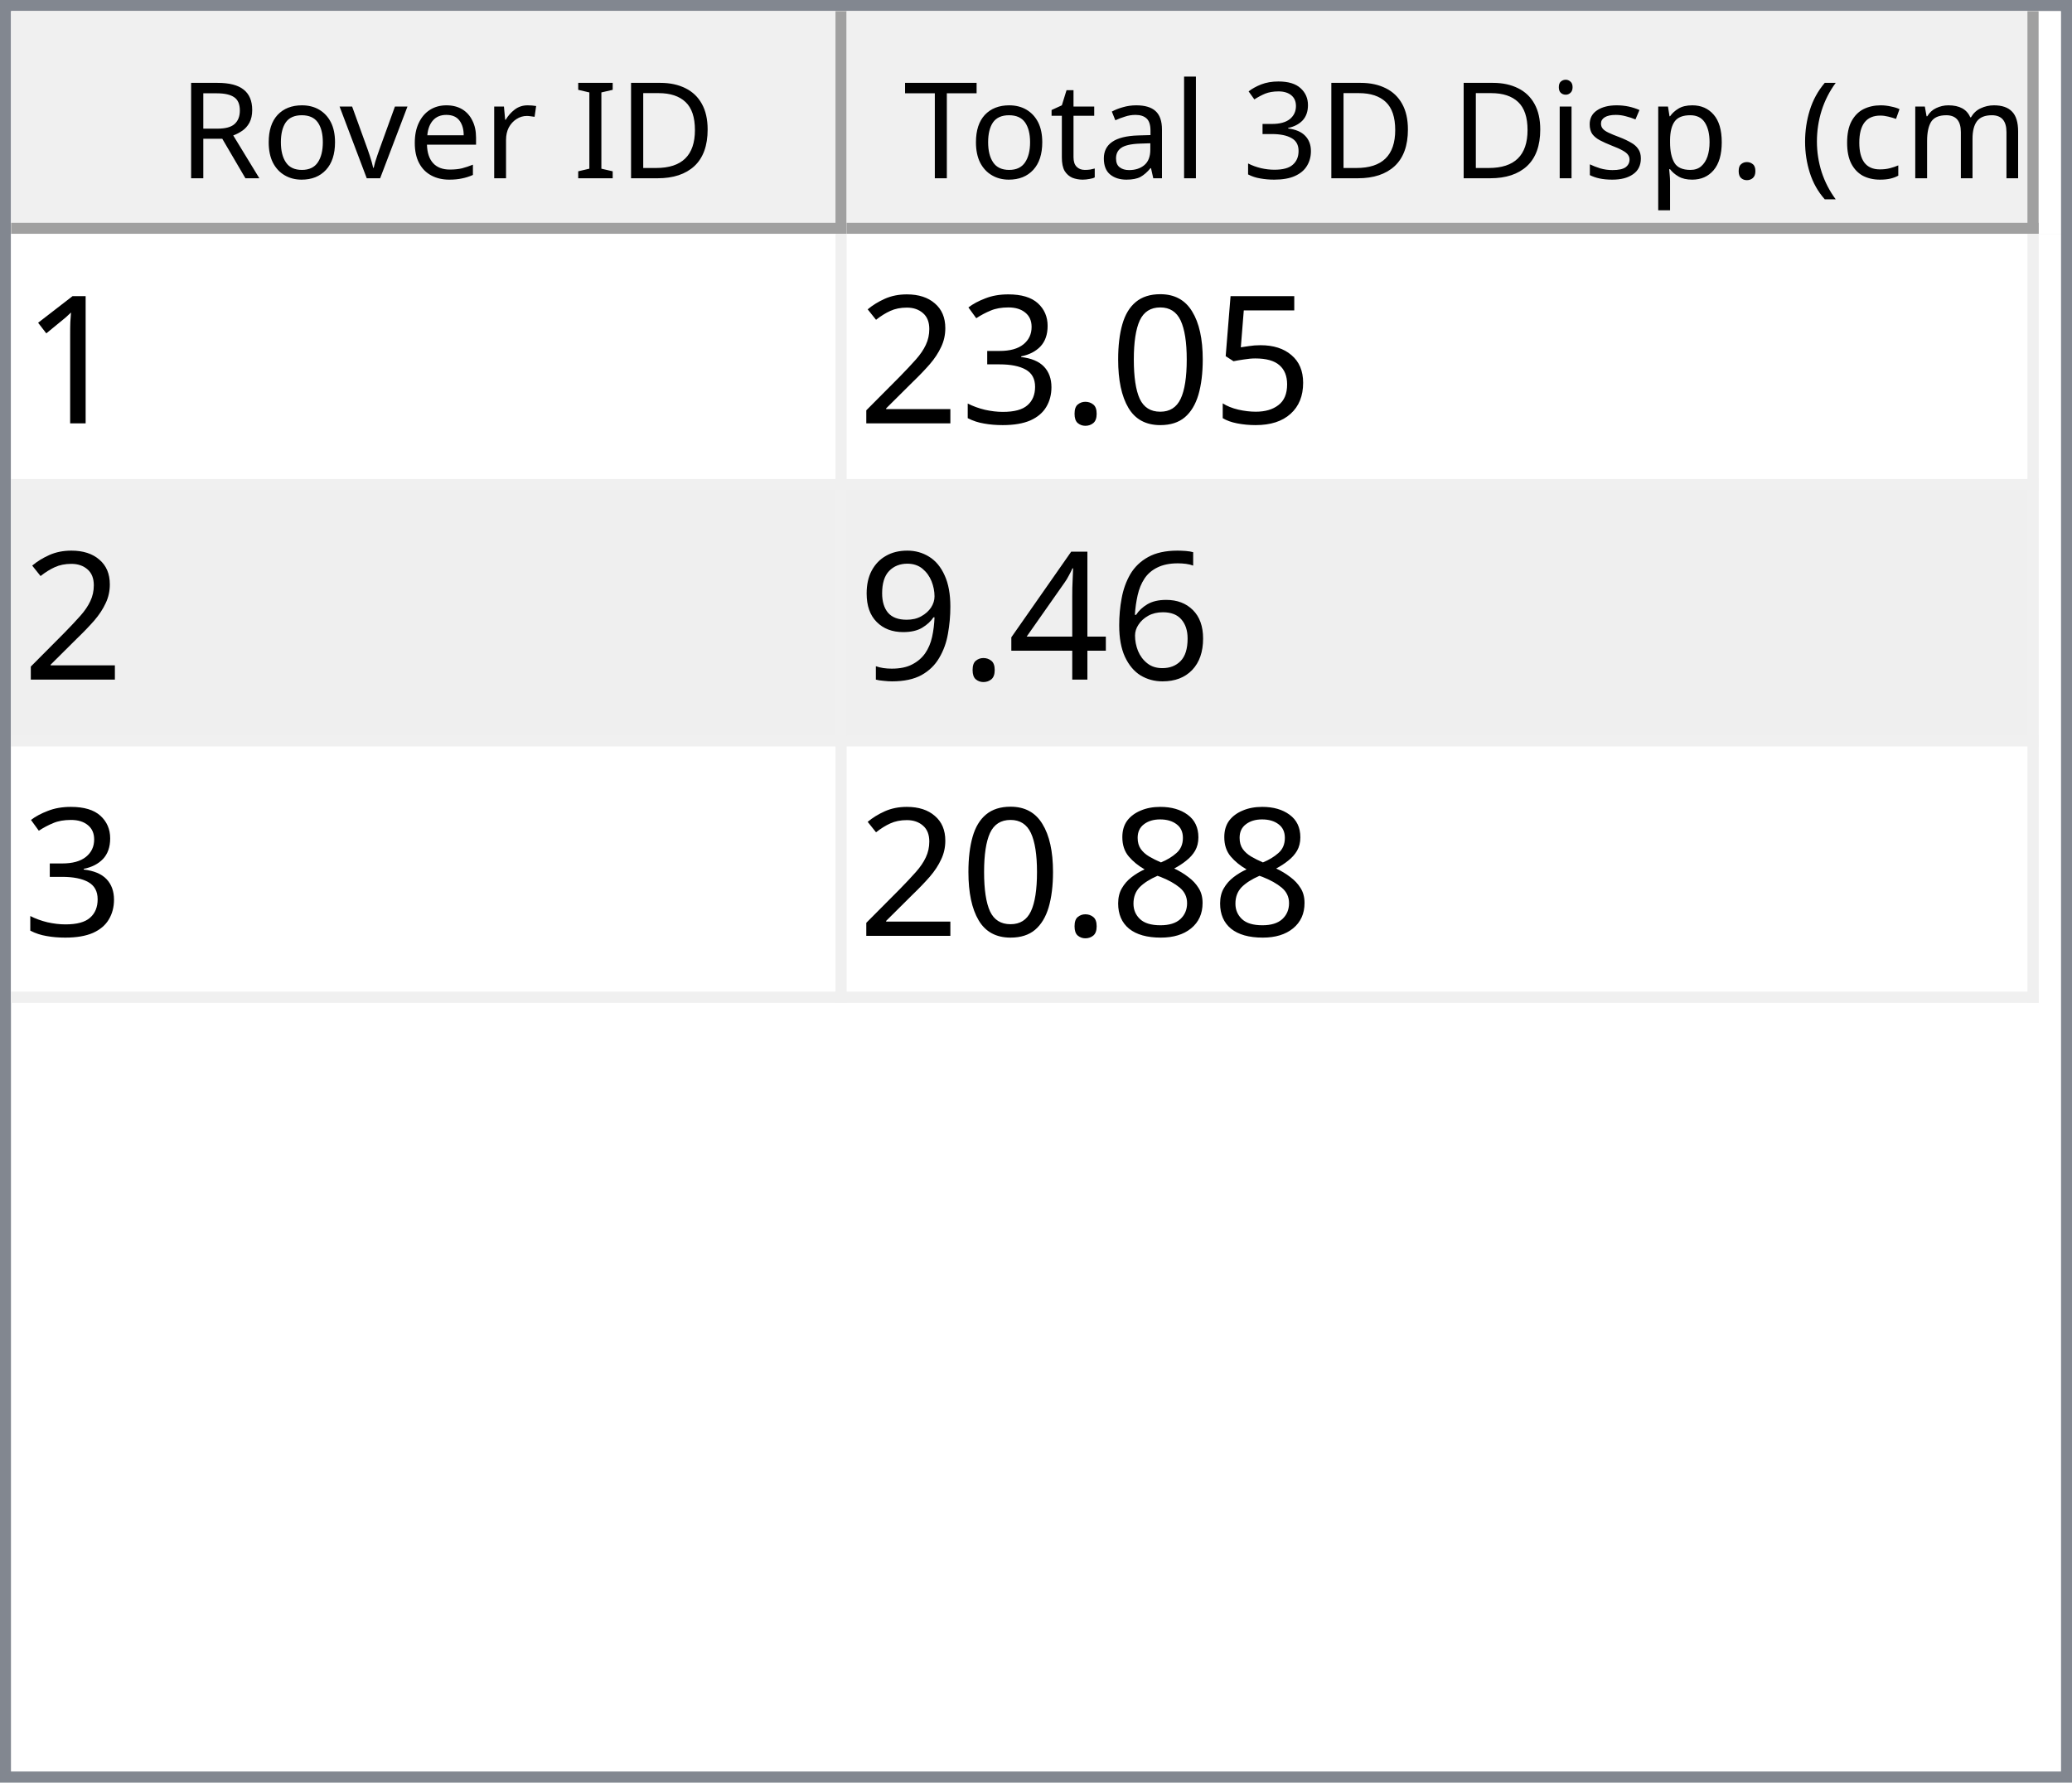
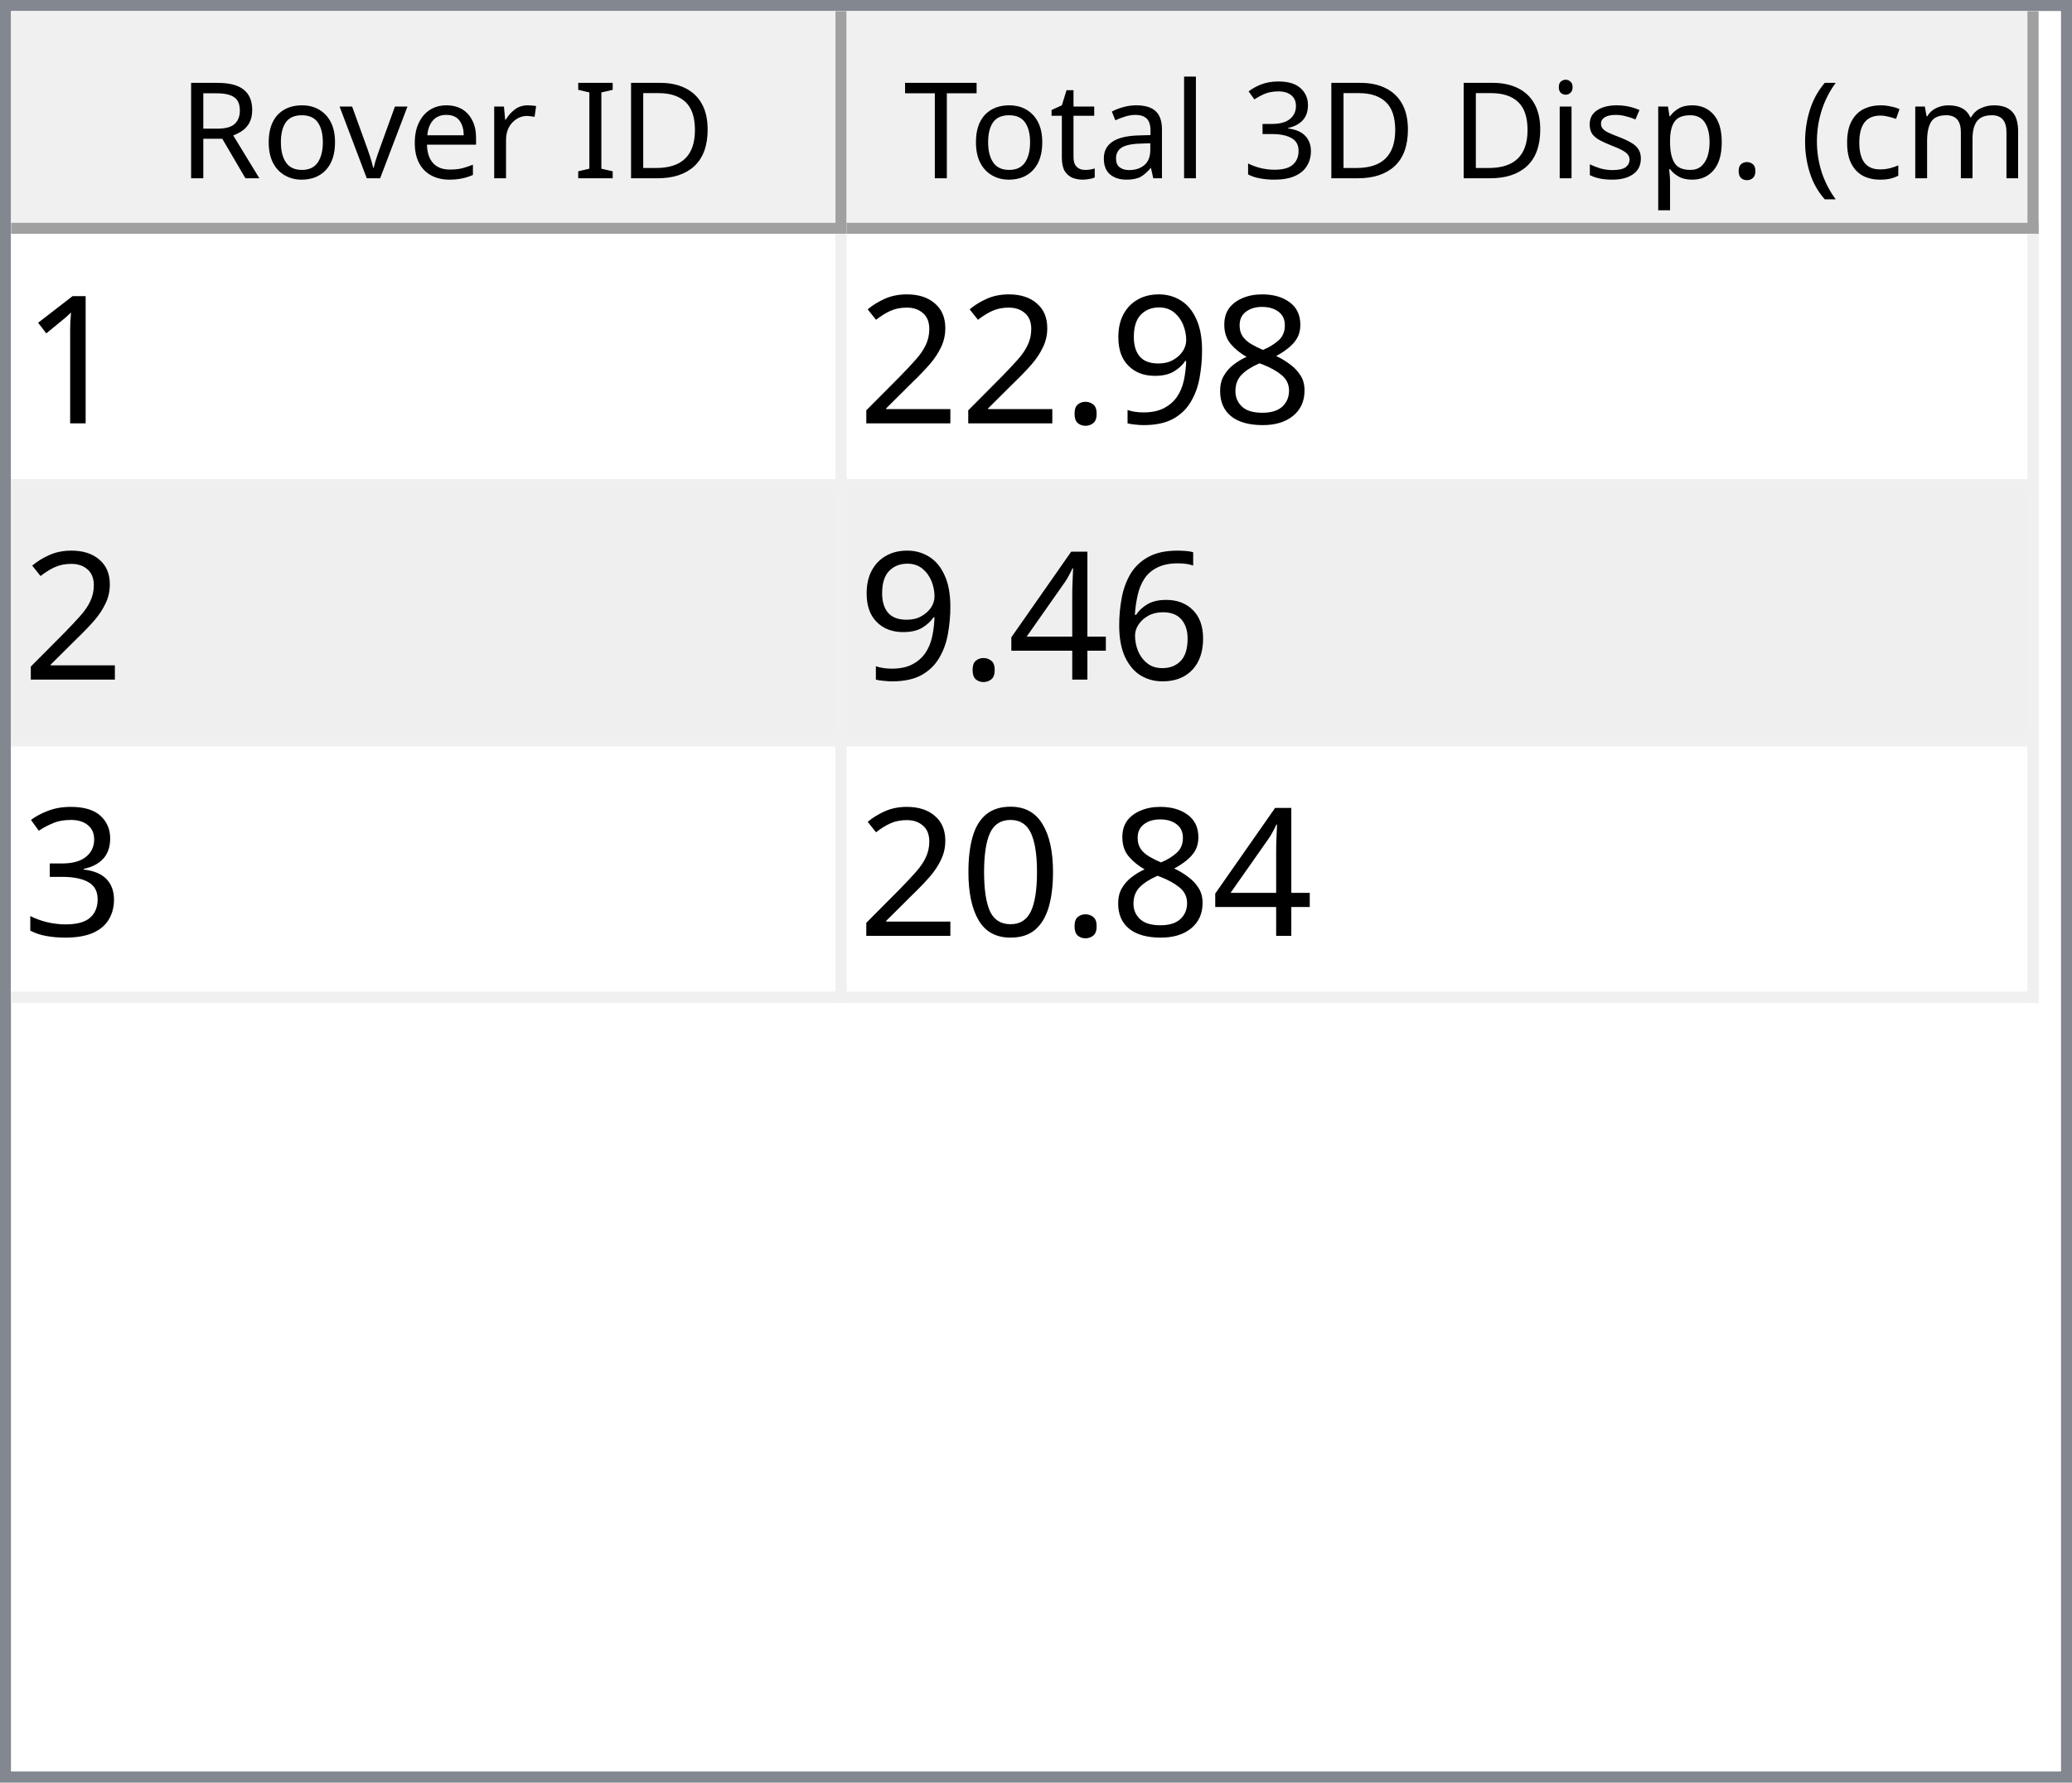
<svg xmlns="http://www.w3.org/2000/svg" style="fill-opacity:1; color-rendering:auto; color-interpolation:auto; text-rendering:auto; stroke:black; stroke-linecap:square; stroke-miterlimit:10; shape-rendering:auto; stroke-opacity:1; fill:black; stroke-dasharray:none; font-weight:normal; stroke-width:1; font-family:'Dialog'; font-style:normal; stroke-linejoin:miter; font-size:12px; stroke-dashoffset:0; image-rendering:auto;" width="186" height="160">
  <defs id="genericDefs" />
  <g>
    <defs id="defs1">
      <clipPath clipPathUnits="userSpaceOnUse" id="clipPath1">
        <path d="M0 0 L186 0 L186 160 L0 160 L0 0 Z" />
      </clipPath>
      <clipPath clipPathUnits="userSpaceOnUse" id="clipPath2">
        <path d="M0 0 L0 160 L186 160 L186 0 Z" />
      </clipPath>
      <clipPath clipPathUnits="userSpaceOnUse" id="clipPath3">
        <path d="M0 0 L0 20 L184 20 L184 0 Z" />
      </clipPath>
      <clipPath clipPathUnits="userSpaceOnUse" id="clipPath4">
        <path d="M0 0 L0 20 L75 20 L75 0 Z" />
      </clipPath>
      <clipPath clipPathUnits="userSpaceOnUse" id="clipPath5">
        <path d="M1 1 L1 19 L74 19 L74 1 Z" />
      </clipPath>
      <clipPath clipPathUnits="userSpaceOnUse" id="clipPath6">
        <path d="M0 0 L0 18 L73 18 L73 0 Z" />
      </clipPath>
      <clipPath clipPathUnits="userSpaceOnUse" id="clipPath7">
        <path d="M-0.5 -0.5 L-0.5 19.5 L74.5 19.5 L74.5 -0.5 Z" />
      </clipPath>
      <clipPath clipPathUnits="userSpaceOnUse" id="clipPath8">
        <path d="M0 0 L0 20 L107 20 L107 0 Z" />
      </clipPath>
      <clipPath clipPathUnits="userSpaceOnUse" id="clipPath9">
        <path d="M1 1 L1 19 L106 19 L106 1 Z" />
      </clipPath>
      <clipPath clipPathUnits="userSpaceOnUse" id="clipPath10">
        <path d="M0 0 L0 18 L105 18 L105 0 Z" />
      </clipPath>
      <clipPath clipPathUnits="userSpaceOnUse" id="clipPath11">
        <path d="M-0.5 -0.5 L-0.5 19.5 L106.5 19.5 L106.5 -0.5 Z" />
      </clipPath>
      <clipPath clipPathUnits="userSpaceOnUse" id="clipPath12">
        <path d="M0 0 L0 138 L184 138 L184 0 Z" />
      </clipPath>
      <clipPath clipPathUnits="userSpaceOnUse" id="clipPath13">
        <path d="M0 0 L0 69 L182 69 L182 0 Z" />
      </clipPath>
      <clipPath clipPathUnits="userSpaceOnUse" id="clipPath14">
        <path d="M-0.5 -0.5 L-0.5 68.5 L181.5 68.5 L181.5 -0.5 Z" />
      </clipPath>
      <clipPath clipPathUnits="userSpaceOnUse" id="clipPath15">
        <path d="M0 0 L0 22 L74 22 L74 0 Z" />
      </clipPath>
      <clipPath clipPathUnits="userSpaceOnUse" id="clipPath16">
        <path d="M0 0 L0 22 L106 22 L106 0 Z" />
      </clipPath>
      <font horiz-adv-x="64.551" id="font1">
        <font-face ascent="107.91" descent="25.098" units-per-em="100" style="font-style:normal; font-family:Segoe UI; font-weight:normal;" />
        <missing-glyph horiz-adv-x="64.551" d="M8.109 0 L8.109 68.266 L56.453 68.266 L56.453 0 L8.109 0 ZM15.328 7.234 L49.219 7.234 L49.219 61.031 L15.328 61.031 L15.328 7.234 Z" />
        <glyph unicode="D" horiz-adv-x="70.117" d="M9.188 0 L9.188 70.016 L28.516 70.016 Q65.531 70.016 65.531 35.891 Q65.531 19.672 55.25 9.836 Q44.969 0 27.734 0 L9.188 0 ZM17.391 62.594 L17.391 7.422 L27.828 7.422 Q41.609 7.422 49.273 14.797 Q56.938 22.172 56.938 35.688 Q56.938 62.594 28.328 62.594 L17.391 62.594 Z" />
        <glyph unicode="I" horiz-adv-x="26.611" d="M17.391 0 L9.188 0 L9.188 70.016 L17.391 70.016 L17.391 0 Z" />
        <glyph unicode=" " horiz-adv-x="27.393" d="" />
        <glyph unicode="r" horiz-adv-x="34.766" d="M34.188 41.891 Q32.078 43.5 28.125 43.5 Q23 43.5 19.555 38.672 Q16.109 33.844 16.109 25.484 L16.109 0 L8.109 0 L8.109 50 L16.109 50 L16.109 39.703 L16.312 39.703 Q18.016 44.969 21.531 47.922 Q25.047 50.875 29.391 50.875 Q32.516 50.875 34.188 50.203 L34.188 41.891 Z" />
        <glyph unicode="e" horiz-adv-x="52.295" d="M48.297 23 L12.984 23 Q13.188 14.656 17.484 10.109 Q21.781 5.562 29.297 5.562 Q37.75 5.562 44.828 11.141 L44.828 3.609 Q38.234 -1.172 27.391 -1.172 Q16.797 -1.172 10.742 5.641 Q4.688 12.453 4.688 24.812 Q4.688 36.469 11.305 43.82 Q17.922 51.172 27.734 51.172 Q37.547 51.172 42.922 44.828 Q48.297 38.484 48.297 27.203 L48.297 23 ZM40.094 29.781 Q40.047 36.719 36.75 40.578 Q33.453 44.438 27.594 44.438 Q21.922 44.438 17.969 40.383 Q14.016 36.328 13.094 29.781 L40.094 29.781 Z" />
        <glyph unicode="v" horiz-adv-x="47.9" d="M47.406 50 L27.484 0 L19.625 0 L0.688 50 L9.469 50 L22.172 13.672 Q23.578 9.672 23.922 6.688 L24.125 6.688 Q24.609 10.453 25.688 13.484 L38.969 50 L47.406 50 Z" />
        <glyph unicode="o" horiz-adv-x="58.594" d="M29 -1.172 Q17.922 -1.172 11.305 5.836 Q4.688 12.844 4.688 24.422 Q4.688 37.016 11.57 44.094 Q18.453 51.172 30.172 51.172 Q41.359 51.172 47.633 44.289 Q53.906 37.406 53.906 25.203 Q53.906 13.234 47.141 6.031 Q40.375 -1.172 29 -1.172 ZM29.594 44.438 Q21.875 44.438 17.383 39.188 Q12.891 33.938 12.891 24.703 Q12.891 15.828 17.43 10.695 Q21.969 5.562 29.594 5.562 Q37.359 5.562 41.531 10.594 Q45.703 15.625 45.703 24.906 Q45.703 34.281 41.531 39.359 Q37.359 44.438 29.594 44.438 Z" />
        <glyph unicode="R" horiz-adv-x="59.814" d="M59.375 0 L49.609 0 L37.891 19.625 Q36.281 22.359 34.766 24.289 Q33.25 26.219 31.664 27.438 Q30.078 28.656 28.25 29.219 Q26.422 29.781 24.125 29.781 L17.391 29.781 L17.391 0 L9.188 0 L9.188 70.016 L30.078 70.016 Q34.672 70.016 38.555 68.867 Q42.438 67.719 45.289 65.375 Q48.141 63.031 49.758 59.547 Q51.375 56.062 51.375 51.375 Q51.375 47.703 50.273 44.656 Q49.172 41.609 47.148 39.211 Q45.125 36.812 42.266 35.133 Q39.406 33.453 35.844 32.516 L35.844 32.328 Q37.594 31.547 38.891 30.547 Q40.188 29.547 41.359 28.18 Q42.531 26.812 43.68 25.078 Q44.828 23.344 46.234 21.047 L59.375 0 ZM17.391 62.594 L17.391 37.203 L28.516 37.203 Q31.594 37.203 34.203 38.133 Q36.812 39.062 38.719 40.797 Q40.625 42.531 41.703 45.047 Q42.781 47.562 42.781 50.688 Q42.781 56.297 39.141 59.445 Q35.5 62.594 28.609 62.594 L17.391 62.594 Z" />
        <glyph unicode=")" horiz-adv-x="30.176" d="M8.297 -15.922 L1.172 -15.922 Q16.406 2.344 16.406 26.812 Q16.406 51.469 1.078 70.016 L8.297 70.016 Q23.531 52.156 23.531 26.703 Q23.531 1.375 8.297 -15.922 Z" />
        <glyph unicode="m" horiz-adv-x="86.133" d="M79.109 0 L71.094 0 L71.094 28.719 Q71.094 37.016 68.531 40.727 Q65.969 44.438 59.906 44.438 Q54.781 44.438 51.195 39.75 Q47.609 35.062 47.609 28.516 L47.609 0 L39.594 0 L39.594 29.688 Q39.594 44.438 28.219 44.438 Q22.953 44.438 19.531 40.016 Q16.109 35.594 16.109 28.516 L16.109 0 L8.109 0 L8.109 50 L16.109 50 L16.109 42.094 L16.312 42.094 Q21.625 51.172 31.844 51.172 Q36.969 51.172 40.773 48.312 Q44.578 45.453 46 40.828 Q51.562 51.172 62.594 51.172 Q79.109 51.172 79.109 30.812 L79.109 0 Z" />
        <glyph unicode="c" horiz-adv-x="46.191" d="M42.188 2.297 Q36.422 -1.172 28.516 -1.172 Q17.828 -1.172 11.258 5.789 Q4.688 12.75 4.688 23.828 Q4.688 36.188 11.766 43.68 Q18.844 51.172 30.672 51.172 Q37.25 51.172 42.281 48.734 L42.281 40.531 Q36.719 44.438 30.375 44.438 Q22.703 44.438 17.797 38.945 Q12.891 33.453 12.891 24.516 Q12.891 15.719 17.508 10.641 Q22.125 5.562 29.891 5.562 Q36.422 5.562 42.188 9.906 L42.188 2.297 Z" />
        <glyph unicode="(" horiz-adv-x="30.176" d="M29.109 -15.922 L21.969 -15.922 Q6.844 1.375 6.844 26.703 Q6.844 52.156 21.969 70.016 L29.203 70.016 Q13.875 51.469 13.875 26.812 Q13.875 2.344 29.109 -15.922 Z" />
        <glyph unicode="." horiz-adv-x="21.68" d="M10.891 -1.078 Q8.641 -1.078 7.055 0.539 Q5.469 2.156 5.469 4.391 Q5.469 6.641 7.055 8.273 Q8.641 9.906 10.891 9.906 Q13.188 9.906 14.797 8.273 Q16.406 6.641 16.406 4.391 Q16.406 2.156 14.797 0.539 Q13.188 -1.078 10.891 -1.078 Z" />
        <glyph unicode="p" horiz-adv-x="58.789" d="M16.312 7.234 L16.109 7.234 L16.109 -23 L8.109 -23 L8.109 50 L16.109 50 L16.109 41.219 L16.312 41.219 Q22.219 51.172 33.594 51.172 Q43.266 51.172 48.688 44.461 Q54.109 37.75 54.109 26.469 Q54.109 13.922 48 6.375 Q41.891 -1.172 31.297 -1.172 Q21.578 -1.172 16.312 7.234 ZM16.109 27.391 L16.109 20.406 Q16.109 14.203 20.141 9.883 Q24.172 5.562 30.375 5.562 Q37.641 5.562 41.773 11.133 Q45.906 16.703 45.906 26.609 Q45.906 34.969 42.047 39.703 Q38.188 44.438 31.594 44.438 Q24.609 44.438 20.359 39.578 Q16.109 34.719 16.109 27.391 Z" />
        <glyph unicode="s" horiz-adv-x="42.432" d="M5.078 1.812 L5.078 10.406 Q11.625 5.562 19.484 5.562 Q30.031 5.562 30.031 12.594 Q30.031 14.594 29.125 15.992 Q28.219 17.391 26.68 18.461 Q25.141 19.531 23.07 20.383 Q21 21.234 18.609 22.172 Q15.281 23.484 12.766 24.828 Q10.25 26.172 8.57 27.859 Q6.891 29.547 6.031 31.695 Q5.172 33.844 5.172 36.719 Q5.172 40.234 6.789 42.945 Q8.406 45.656 11.086 47.484 Q13.766 49.312 17.211 50.242 Q20.656 51.172 24.312 51.172 Q30.812 51.172 35.938 48.922 L35.938 40.828 Q30.422 44.438 23.25 44.438 Q21 44.438 19.195 43.922 Q17.391 43.406 16.094 42.477 Q14.797 41.547 14.086 40.258 Q13.375 38.969 13.375 37.406 Q13.375 35.453 14.086 34.133 Q14.797 32.812 16.164 31.789 Q17.531 30.766 19.484 29.938 Q21.438 29.109 23.922 28.125 Q27.25 26.859 29.883 25.516 Q32.516 24.172 34.375 22.484 Q36.234 20.797 37.234 18.602 Q38.234 16.406 38.234 13.375 Q38.234 9.672 36.602 6.938 Q34.969 4.203 32.234 2.398 Q29.5 0.594 25.93 -0.289 Q22.359 -1.172 18.453 -1.172 Q10.75 -1.172 5.078 1.812 Z" />
        <glyph unicode="i" horiz-adv-x="24.219" d="M12.203 62.703 Q10.062 62.703 8.547 64.164 Q7.031 65.625 7.031 67.875 Q7.031 70.125 8.547 71.609 Q10.062 73.094 12.203 73.094 Q14.406 73.094 15.945 71.609 Q17.484 70.125 17.484 67.875 Q17.484 65.719 15.945 64.211 Q14.406 62.703 12.203 62.703 ZM16.109 0 L8.109 0 L8.109 50 L16.109 50 L16.109 0 Z" />
        <glyph unicode="3" horiz-adv-x="53.906" d="M46.531 19.828 Q46.531 15.094 44.75 11.211 Q42.969 7.328 39.719 4.57 Q36.469 1.812 31.93 0.297 Q27.391 -1.219 21.922 -1.219 Q11.922 -1.219 6 2.594 L6 11.188 Q13.094 5.609 22.219 5.609 Q25.875 5.609 28.828 6.539 Q31.781 7.469 33.906 9.227 Q36.031 10.984 37.18 13.477 Q38.328 15.969 38.328 19.094 Q38.328 32.812 18.797 32.812 L12.984 32.812 L12.984 39.594 L18.5 39.594 Q35.797 39.594 35.797 52.484 Q35.797 64.406 22.609 64.406 Q15.188 64.406 8.688 59.422 L8.688 67.188 Q15.375 71.188 24.609 71.188 Q29 71.188 32.57 69.969 Q36.141 68.75 38.68 66.555 Q41.219 64.359 42.609 61.281 Q44 58.203 44 54.5 Q44 40.672 30.031 36.719 L30.031 36.531 Q33.594 36.141 36.625 34.797 Q39.656 33.453 41.852 31.305 Q44.047 29.156 45.289 26.25 Q46.531 23.344 46.531 19.828 Z" />
        <glyph unicode="l" horiz-adv-x="24.219" d="M16.109 0 L8.109 0 L8.109 74.031 L16.109 74.031 L16.109 0 Z" />
        <glyph unicode="a" horiz-adv-x="50.879" d="M43.891 0 L35.891 0 L35.891 7.812 L35.688 7.812 Q30.469 -1.172 20.312 -1.172 Q12.844 -1.172 8.617 2.781 Q4.391 6.734 4.391 13.281 Q4.391 27.297 20.906 29.594 L35.891 31.688 Q35.891 44.438 25.594 44.438 Q16.547 44.438 9.281 38.281 L9.281 46.484 Q16.656 51.172 26.266 51.172 Q43.891 51.172 43.891 32.516 L43.891 0 ZM35.891 25.297 L23.828 23.641 Q18.266 22.859 15.43 20.875 Q12.594 18.891 12.594 13.875 Q12.594 10.203 15.211 7.883 Q17.828 5.562 22.172 5.562 Q28.125 5.562 32.008 9.742 Q35.891 13.922 35.891 20.312 L35.891 25.297 Z" />
        <glyph unicode="t" horiz-adv-x="33.887" d="M31.297 0.484 Q28.469 -1.078 23.828 -1.078 Q10.688 -1.078 10.688 13.578 L10.688 43.172 L2.094 43.172 L2.094 50 L10.688 50 L10.688 62.203 L18.703 64.797 L18.703 50 L31.297 50 L31.297 43.172 L18.703 43.172 L18.703 14.984 Q18.703 9.969 20.414 7.82 Q22.125 5.672 26.078 5.672 Q29.109 5.672 31.297 7.328 L31.297 0.484 Z" />
        <glyph unicode="T" horiz-adv-x="52.393" d="M50.594 62.594 L30.375 62.594 L30.375 0 L22.172 0 L22.172 62.594 L2 62.594 L2 70.016 L50.594 70.016 L50.594 62.594 Z" />
      </font>
      <font horiz-adv-x="75.0" id="font2">
        <font-face ascent="100.537" descent="21.973" units-per-em="100" style="font-style:normal; font-family:sans-serif; font-weight:normal;" />
        <missing-glyph horiz-adv-x="75.0" d="M12.5 0 L12.5 62.5 L62.5 62.5 L62.5 0 L12.5 0 ZM14.062 1.562 L60.938 1.562 L60.938 60.938 L14.062 60.938 L14.062 1.562 Z" />
        <glyph unicode="1" horiz-adv-x="55.615" d="M37.25 0 L28.469 0 L28.469 56 Q25.297 52.984 20.141 49.953 Q14.984 46.922 10.891 45.406 L10.891 53.906 Q18.266 57.375 23.781 62.305 Q29.297 67.234 31.594 71.875 L37.25 71.875 L37.25 0 Z" />
-         <glyph unicode="5" horiz-adv-x="55.615" d="M4.156 18.75 L13.375 19.531 Q14.406 12.797 18.141 9.398 Q21.875 6 27.156 6 Q33.5 6 37.891 10.789 Q42.281 15.578 42.281 23.484 Q42.281 31 38.062 35.352 Q33.844 39.703 27 39.703 Q22.75 39.703 19.336 37.773 Q15.922 35.844 13.969 32.766 L5.719 33.844 L12.641 70.609 L48.25 70.609 L48.25 62.203 L19.672 62.203 L15.828 42.969 Q22.266 47.469 29.344 47.469 Q38.719 47.469 45.164 40.969 Q51.609 34.469 51.609 24.266 Q51.609 14.547 45.953 7.469 Q39.062 -1.219 27.156 -1.219 Q17.391 -1.219 11.211 4.25 Q5.031 9.719 4.156 18.75 Z" />
-         <glyph unicode="0" horiz-adv-x="55.615" d="M4.156 35.297 Q4.156 48 6.766 55.742 Q9.375 63.484 14.523 67.68 Q19.672 71.875 27.484 71.875 Q33.25 71.875 37.594 69.555 Q41.938 67.234 44.773 62.867 Q47.609 58.5 49.219 52.227 Q50.828 45.953 50.828 35.297 Q50.828 22.703 48.242 14.969 Q45.656 7.234 40.508 3.008 Q35.359 -1.219 27.484 -1.219 Q17.141 -1.219 11.234 6.203 Q4.156 15.141 4.156 35.297 ZM13.188 35.297 Q13.188 17.672 17.312 11.836 Q21.438 6 27.484 6 Q33.547 6 37.672 11.859 Q41.797 17.719 41.797 35.297 Q41.797 52.984 37.672 58.789 Q33.547 64.594 27.391 64.594 Q21.344 64.594 17.719 59.469 Q13.188 52.938 13.188 35.297 Z" />
+         <glyph unicode="8" horiz-adv-x="55.615" d="M17.672 38.812 Q12.203 40.828 9.57 44.539 Q6.938 48.25 6.938 53.422 Q6.938 61.234 12.555 66.555 Q18.172 71.875 27.484 71.875 Q36.859 71.875 42.578 66.43 Q48.297 60.984 48.297 53.172 Q48.297 48.188 45.68 44.508 Q43.062 40.828 37.75 38.812 Q44.344 36.672 47.781 31.883 Q51.219 27.094 51.219 20.453 Q51.219 11.281 44.727 5.031 Q38.234 -1.219 27.641 -1.219 Q17.047 -1.219 10.547 5.055 Q4.047 11.328 4.047 20.703 Q4.047 27.688 7.594 32.398 Q11.141 37.109 17.672 38.812 ZM15.922 53.719 Q15.922 48.641 19.195 45.414 Q22.469 42.188 27.688 42.188 Q32.766 42.188 36.016 45.383 Q39.266 48.578 39.266 53.219 Q39.266 58.062 35.914 61.359 Q32.562 64.656 27.594 64.656 Q22.562 64.656 19.242 61.43 Q15.922 58.203 15.922 53.719 ZM13.094 20.656 Q13.094 16.891 14.875 13.375 Q16.656 9.859 20.172 7.93 Q23.688 6 27.734 6 Q34.031 6 38.133 10.055 Q42.234 14.109 42.234 20.359 Q42.234 26.703 38.016 30.859 Q33.797 35.016 27.438 35.016 Q21.234 35.016 17.164 30.914 Q13.094 26.812 13.094 20.656 Z" />
+         <glyph unicode="9" horiz-adv-x="55.615" d="M5.469 16.547 L13.922 17.328 Q14.984 11.375 18.016 8.688 Q21.047 6 25.781 6 Q29.828 6 32.883 7.859 Q35.938 9.719 37.891 12.82 Q39.844 15.922 41.164 21.195 Q42.484 26.469 42.484 31.938 Q42.484 32.516 42.438 33.688 Q39.797 29.5 35.234 26.883 Q30.672 24.266 25.344 24.266 Q16.453 24.266 10.305 30.711 Q4.156 37.156 4.156 47.703 Q4.156 58.594 10.578 65.234 Q17 71.875 26.656 71.875 Q33.641 71.875 39.43 68.117 Q45.219 64.359 48.219 57.398 Q51.219 50.438 51.219 37.25 Q51.219 23.531 48.242 15.406 Q45.266 7.281 39.383 3.031 Q33.5 -1.219 25.594 -1.219 Q17.188 -1.219 11.867 3.445 Q6.547 8.109 5.469 16.547 ZM41.453 48.141 Q41.453 55.719 37.43 60.156 Q33.406 64.594 27.734 64.594 Q21.875 64.594 17.531 59.812 Q13.188 55.031 13.188 47.406 Q13.188 40.578 17.312 36.305 Q21.438 32.031 27.484 32.031 Q33.594 32.031 37.523 36.305 Q41.453 40.578 41.453 48.141 Z" />
        <glyph unicode="." horiz-adv-x="27.783" d="M9.078 0 L9.078 10.016 L19.094 10.016 L19.094 0 L9.078 0 Z" />
-         <glyph unicode="3" horiz-adv-x="55.615" d="M4.203 18.891 L12.984 20.062 Q14.5 12.594 18.141 9.297 Q21.781 6 27 6 Q33.203 6 37.477 10.297 Q41.75 14.594 41.75 20.953 Q41.75 27 37.797 30.93 Q33.844 34.859 27.734 34.859 Q25.25 34.859 21.531 33.891 L22.516 41.609 Q23.391 41.5 23.922 41.5 Q29.547 41.5 34.039 44.43 Q38.531 47.359 38.531 53.469 Q38.531 58.297 35.258 61.477 Q31.984 64.656 26.812 64.656 Q21.688 64.656 18.266 61.43 Q14.844 58.203 13.875 51.766 L5.078 53.328 Q6.688 62.156 12.398 67.016 Q18.109 71.875 26.609 71.875 Q32.469 71.875 37.398 69.359 Q42.328 66.844 44.945 62.5 Q47.562 58.156 47.562 53.266 Q47.562 48.641 45.07 44.828 Q42.578 41.016 37.703 38.766 Q44.047 37.312 47.562 32.695 Q51.078 28.078 51.078 21.141 Q51.078 11.766 44.242 5.25 Q37.406 -1.266 26.953 -1.266 Q17.531 -1.266 11.305 4.352 Q5.078 9.969 4.203 18.891 Z" />
        <glyph unicode="2" horiz-adv-x="55.615" d="M50.344 8.453 L50.344 0 L3.031 0 Q2.938 3.172 4.047 6.109 Q5.859 10.938 9.836 15.625 Q13.812 20.312 21.344 26.469 Q33.016 36.031 37.117 41.625 Q41.219 47.219 41.219 52.203 Q41.219 57.422 37.477 61.008 Q33.734 64.594 27.734 64.594 Q21.391 64.594 17.578 60.789 Q13.766 56.984 13.719 50.25 L4.688 51.172 Q5.609 61.281 11.664 66.578 Q17.719 71.875 27.938 71.875 Q38.234 71.875 44.242 66.164 Q50.25 60.453 50.25 52 Q50.25 47.703 48.492 43.555 Q46.734 39.406 42.656 34.812 Q38.578 30.219 29.109 22.219 Q21.188 15.578 18.945 13.211 Q16.703 10.844 15.234 8.453 L50.344 8.453 Z" />
        <glyph unicode="6" horiz-adv-x="55.615" d="M49.75 54.047 L41.016 53.375 Q39.844 58.547 37.703 60.891 Q34.125 64.656 28.906 64.656 Q24.703 64.656 21.531 62.312 Q17.391 59.281 14.992 53.469 Q12.594 47.656 12.5 36.922 Q15.672 41.75 20.266 44.094 Q24.859 46.438 29.891 46.438 Q38.672 46.438 44.852 39.969 Q51.031 33.5 51.031 23.25 Q51.031 16.5 48.125 10.719 Q45.219 4.938 40.141 1.859 Q35.062 -1.219 28.609 -1.219 Q17.625 -1.219 10.695 6.859 Q3.766 14.938 3.766 33.5 Q3.766 54.25 11.422 63.672 Q18.109 71.875 29.438 71.875 Q37.891 71.875 43.289 67.141 Q48.688 62.406 49.75 54.047 ZM13.875 23.188 Q13.875 18.656 15.797 14.508 Q17.719 10.359 21.188 8.18 Q24.656 6 28.469 6 Q34.031 6 38.039 10.492 Q42.047 14.984 42.047 22.703 Q42.047 30.125 38.086 34.398 Q34.125 38.672 28.125 38.672 Q22.172 38.672 18.023 34.398 Q13.875 30.125 13.875 23.188 Z" />
        <glyph unicode="4" horiz-adv-x="55.615" d="M32.328 0 L32.328 17.141 L1.266 17.141 L1.266 25.203 L33.938 71.578 L41.109 71.578 L41.109 25.203 L50.781 25.203 L50.781 17.141 L41.109 17.141 L41.109 0 L32.328 0 ZM32.328 25.203 L32.328 57.469 L9.906 25.203 L32.328 25.203 Z" />
-         <glyph unicode="9" horiz-adv-x="55.615" d="M5.469 16.547 L13.922 17.328 Q14.984 11.375 18.016 8.688 Q21.047 6 25.781 6 Q29.828 6 32.883 7.859 Q35.938 9.719 37.891 12.82 Q39.844 15.922 41.164 21.195 Q42.484 26.469 42.484 31.938 Q42.484 32.516 42.438 33.688 Q39.797 29.5 35.234 26.883 Q30.672 24.266 25.344 24.266 Q16.453 24.266 10.305 30.711 Q4.156 37.156 4.156 47.703 Q4.156 58.594 10.578 65.234 Q17 71.875 26.656 71.875 Q33.641 71.875 39.43 68.117 Q45.219 64.359 48.219 57.398 Q51.219 50.438 51.219 37.25 Q51.219 23.531 48.242 15.406 Q45.266 7.281 39.383 3.031 Q33.5 -1.219 25.594 -1.219 Q17.188 -1.219 11.867 3.445 Q6.547 8.109 5.469 16.547 ZM41.453 48.141 Q41.453 55.719 37.43 60.156 Q33.406 64.594 27.734 64.594 Q21.875 64.594 17.531 59.812 Q13.188 55.031 13.188 47.406 Q13.188 40.578 17.312 36.305 Q21.438 32.031 27.484 32.031 Q33.594 32.031 37.523 36.305 Q41.453 40.578 41.453 48.141 Z" />
-         <glyph unicode="8" horiz-adv-x="55.615" d="M17.672 38.812 Q12.203 40.828 9.57 44.539 Q6.938 48.25 6.938 53.422 Q6.938 61.234 12.555 66.555 Q18.172 71.875 27.484 71.875 Q36.859 71.875 42.578 66.43 Q48.297 60.984 48.297 53.172 Q48.297 48.188 45.68 44.508 Q43.062 40.828 37.75 38.812 Q44.344 36.672 47.781 31.883 Q51.219 27.094 51.219 20.453 Q51.219 11.281 44.727 5.031 Q38.234 -1.219 27.641 -1.219 Q17.047 -1.219 10.547 5.055 Q4.047 11.328 4.047 20.703 Q4.047 27.688 7.594 32.398 Q11.141 37.109 17.672 38.812 ZM15.922 53.719 Q15.922 48.641 19.195 45.414 Q22.469 42.188 27.688 42.188 Q32.766 42.188 36.016 45.383 Q39.266 48.578 39.266 53.219 Q39.266 58.062 35.914 61.359 Q32.562 64.656 27.594 64.656 Q22.562 64.656 19.242 61.43 Q15.922 58.203 15.922 53.719 ZM13.094 20.656 Q13.094 16.891 14.875 13.375 Q16.656 9.859 20.172 7.93 Q23.688 6 27.734 6 Q34.031 6 38.133 10.055 Q42.234 14.109 42.234 20.359 Q42.234 26.703 38.016 30.859 Q33.797 35.016 27.438 35.016 Q21.234 35.016 17.164 30.914 Q13.094 26.812 13.094 20.656 Z" />
+         <glyph unicode="3" horiz-adv-x="55.615" d="M4.203 18.891 L12.984 20.062 Q14.5 12.594 18.141 9.297 Q21.781 6 27 6 Q33.203 6 37.477 10.297 Q41.75 14.594 41.75 20.953 Q41.75 27 37.797 30.93 Q33.844 34.859 27.734 34.859 Q25.25 34.859 21.531 33.891 L22.516 41.609 Q23.391 41.5 23.922 41.5 Q29.547 41.5 34.039 44.43 Q38.531 47.359 38.531 53.469 Q38.531 58.297 35.258 61.477 Q31.984 64.656 26.812 64.656 Q21.688 64.656 18.266 61.43 Q14.844 58.203 13.875 51.766 L5.078 53.328 Q6.688 62.156 12.398 67.016 Q18.109 71.875 26.609 71.875 Q32.469 71.875 37.398 69.359 Q42.328 66.844 44.945 62.5 Q47.562 58.156 47.562 53.266 Q47.562 48.641 45.07 44.828 Q42.578 41.016 37.703 38.766 Q44.047 37.312 47.562 32.695 Q51.078 28.078 51.078 21.141 Q51.078 11.766 44.242 5.25 Q37.406 -1.266 26.953 -1.266 Q17.531 -1.266 11.305 4.352 Q5.078 9.969 4.203 18.891 Z" />
+         <glyph unicode="0" horiz-adv-x="55.615" d="M4.156 35.297 Q4.156 48 6.766 55.742 Q9.375 63.484 14.523 67.68 Q19.672 71.875 27.484 71.875 Q33.25 71.875 37.594 69.555 Q41.938 67.234 44.773 62.867 Q47.609 58.5 49.219 52.227 Q50.828 45.953 50.828 35.297 Q50.828 22.703 48.242 14.969 Q45.656 7.234 40.508 3.008 Q35.359 -1.219 27.484 -1.219 Q17.141 -1.219 11.234 6.203 Q4.156 15.141 4.156 35.297 ZM13.188 35.297 Q13.188 17.672 17.312 11.836 Q21.438 6 27.484 6 Q33.547 6 37.672 11.859 Q41.797 17.719 41.797 35.297 Q41.797 52.984 37.672 58.789 Q33.547 64.594 27.391 64.594 Q21.344 64.594 17.719 59.469 Q13.188 52.938 13.188 35.297 Z" />
      </font>
    </defs>
    <g style="fill:white; stroke:white;">
      <rect x="0" y="0" width="186" style="clip-path:url(#clipPath1); stroke:none;" height="160" />
    </g>
    <g style="fill:white; text-rendering:optimizeSpeed; color-rendering:optimizeSpeed; image-rendering:optimizeSpeed; shape-rendering:crispEdges; stroke:white; color-interpolation:sRGB;">
      <rect x="0" width="186" height="160" y="0" style="stroke:none;" />
      <path style="stroke:none;" d="M0 160 L186 160 L186 0 L0 0 Z" />
    </g>
    <g style="fill:rgb(240,240,240); font-family:'Segoe UI'; stroke:rgb(240,240,240);">
      <rect x="0" y="0" width="186" style="clip-path:url(#clipPath2); stroke:none;" height="160" />
    </g>
    <g style="fill:rgb(130,135,144); font-family:'Segoe UI'; stroke:rgb(130,135,144);">
      <path d="M0 0 L186 0 L186 160 L0 160 L0 0 ZM1 1 L185 1 L185 159 L1 159 L1 1 Z" style="fill-rule:evenodd; clip-path:url(#clipPath2); stroke:none;" />
    </g>
    <g style="fill:white; font-family:'Segoe UI'; stroke:white;" transform="translate(1,1)">
      <rect x="0" y="0" width="184" style="clip-path:url(#clipPath3); stroke:none;" height="20" />
    </g>
    <g style="fill:rgb(240,240,240); font-family:'Segoe UI'; stroke:rgb(240,240,240);" transform="translate(1,1)">
      <rect x="0" y="0" width="75" style="clip-path:url(#clipPath4); stroke:none;" height="20" />
    </g>
    <g style="font-family:'Segoe UI';" transform="translate(2,2)">
      <text x="14" xml:space="preserve" y="14" style="clip-path:url(#clipPath6); stroke:none;">Rover ID</text>
    </g>
    <g style="fill:rgb(160,160,160); font-family:'Segoe UI'; stroke:rgb(160,160,160); stroke-linejoin:bevel;" transform="translate(1.5,1.5)">
      <line x1="74" x2="74" y1="0" style="fill:none; clip-path:url(#clipPath7);" y2="19" />
    </g>
    <g style="fill:rgb(160,160,160); font-family:'Segoe UI'; stroke:rgb(160,160,160); stroke-linejoin:bevel;" transform="matrix(1,0,0,1,1,1) translate(0.5,0.5)">
      <line x1="0" x2="74" y1="19" style="fill:none; clip-path:url(#clipPath7);" y2="19" />
    </g>
    <g style="fill:rgb(240,240,240); font-family:'Segoe UI'; stroke:rgb(240,240,240);" transform="translate(76,1)">
      <rect x="0" y="0" width="107" style="clip-path:url(#clipPath8); stroke:none;" height="20" />
    </g>
    <g style="font-family:'Segoe UI';" transform="translate(77,2)">
      <text x="1" xml:space="preserve" y="14" style="clip-path:url(#clipPath10); stroke:none;"> Total 3D Disp. (cm)</text>
    </g>
    <g style="fill:rgb(160,160,160); font-family:'Segoe UI'; stroke:rgb(160,160,160); stroke-linejoin:bevel;" transform="translate(76.5,1.5)">
      <line x1="106" x2="106" y1="0" style="fill:none; clip-path:url(#clipPath11);" y2="19" />
    </g>
    <g style="fill:rgb(160,160,160); font-family:'Segoe UI'; stroke:rgb(160,160,160); stroke-linejoin:bevel;" transform="matrix(1,0,0,1,76,1) translate(0.5,0.5)">
      <line x1="0" x2="106" y1="19" style="fill:none; clip-path:url(#clipPath11);" y2="19" />
    </g>
    <g style="fill:white; font-family:'Segoe UI'; stroke:white;" transform="translate(1,21)">
      <rect x="0" y="0" width="184" style="clip-path:url(#clipPath12); stroke:none;" height="138" />
    </g>
    <g style="fill:rgb(240,240,240); font-size:16px; font-family:sans-serif; stroke:rgb(240,240,240);" transform="translate(1,21)">
      <rect x="0" y="0" width="182" style="clip-path:url(#clipPath13); stroke:none;" height="69" />
      <line transform="translate(0.5,0.5)" x1="0" x2="181" y1="22" style="clip-path:url(#clipPath14); fill:none; stroke-linejoin:bevel;" y2="22" />
    </g>
    <g transform="matrix(1,0,0,1,1,21) translate(0.5,0.5)" style="fill:rgb(240,240,240); font-size:16px; font-family:sans-serif; stroke:rgb(240,240,240); stroke-linejoin:bevel;">
      <line x1="0" x2="181" y1="45" style="fill:none; clip-path:url(#clipPath14);" y2="45" />
    </g>
    <g transform="matrix(1,0,0,1,1,21) translate(0.5,0.5)" style="fill:rgb(240,240,240); font-size:16px; font-family:sans-serif; stroke:rgb(240,240,240); stroke-linejoin:bevel;">
      <line x1="0" x2="181" y1="68" style="fill:none; clip-path:url(#clipPath14);" y2="68" />
    </g>
    <g transform="matrix(1,0,0,1,1,21) translate(0.5,0.5)" style="fill:rgb(240,240,240); font-size:16px; font-family:sans-serif; stroke:rgb(240,240,240); stroke-linejoin:bevel;">
      <line x1="74" x2="74" y1="0" style="fill:none; clip-path:url(#clipPath14);" y2="68" />
    </g>
    <g transform="matrix(1,0,0,1,1,21) translate(0.5,0.5)" style="fill:rgb(240,240,240); font-size:16px; font-family:sans-serif; stroke:rgb(240,240,240); stroke-linejoin:bevel;">
      <line x1="181" x2="181" y1="0" style="fill:none; clip-path:url(#clipPath14);" y2="68" />
    </g>
    <g style="fill:white; font-size:16px; font-family:sans-serif; stroke:white;" transform="matrix(1,0,0,1,1,21)">
      <rect x="0" y="0" width="74" style="clip-path:url(#clipPath15); stroke:none;" height="22" />
      <text x="1" y="17" style="fill:black; clip-path:url(#clipPath15); stroke:none;" xml:space="preserve">1</text>
    </g>
    <g style="fill:white; font-size:16px; font-family:sans-serif; stroke:white;" transform="matrix(1,0,0,1,1,21) translate(75,0)">
      <rect x="0" y="0" width="106" style="clip-path:url(#clipPath16); stroke:none;" height="22" />
-       <text x="1" y="17" style="fill:black; clip-path:url(#clipPath16); stroke:none;" xml:space="preserve">23.05</text>
+       <text x="1" y="17" style="fill:black; clip-path:url(#clipPath16); stroke:none;" xml:space="preserve">22.98</text>
    </g>
    <g style="fill:rgb(239,239,239); font-size:16px; font-family:sans-serif; stroke:rgb(239,239,239);" transform="matrix(1,0,0,1,1,21) translate(0,23)">
      <rect x="0" y="0" width="74" style="clip-path:url(#clipPath15); stroke:none;" height="22" />
      <text x="1" y="17" style="fill:black; clip-path:url(#clipPath15); stroke:none;" xml:space="preserve">2</text>
    </g>
    <g style="fill:rgb(239,239,239); font-size:16px; font-family:sans-serif; stroke:rgb(239,239,239);" transform="matrix(1,0,0,1,1,21) translate(75,23)">
      <rect x="0" y="0" width="106" style="clip-path:url(#clipPath16); stroke:none;" height="22" />
      <text x="1" y="17" style="fill:black; clip-path:url(#clipPath16); stroke:none;" xml:space="preserve">9.46</text>
    </g>
    <g style="fill:white; font-size:16px; font-family:sans-serif; stroke:white;" transform="matrix(1,0,0,1,1,21) translate(0,46)">
      <rect x="0" y="0" width="74" style="clip-path:url(#clipPath15); stroke:none;" height="22" />
      <text x="1" y="17" style="fill:black; clip-path:url(#clipPath15); stroke:none;" xml:space="preserve">3</text>
    </g>
    <g style="fill:white; font-size:16px; font-family:sans-serif; stroke:white;" transform="matrix(1,0,0,1,1,21) translate(75,46)">
      <rect x="0" y="0" width="106" style="clip-path:url(#clipPath16); stroke:none;" height="22" />
-       <text x="1" y="17" style="fill:black; clip-path:url(#clipPath16); stroke:none;" xml:space="preserve">20.88</text>
+       <text x="1" y="17" style="fill:black; clip-path:url(#clipPath16); stroke:none;" xml:space="preserve">20.84</text>
    </g>
  </g>
</svg>
